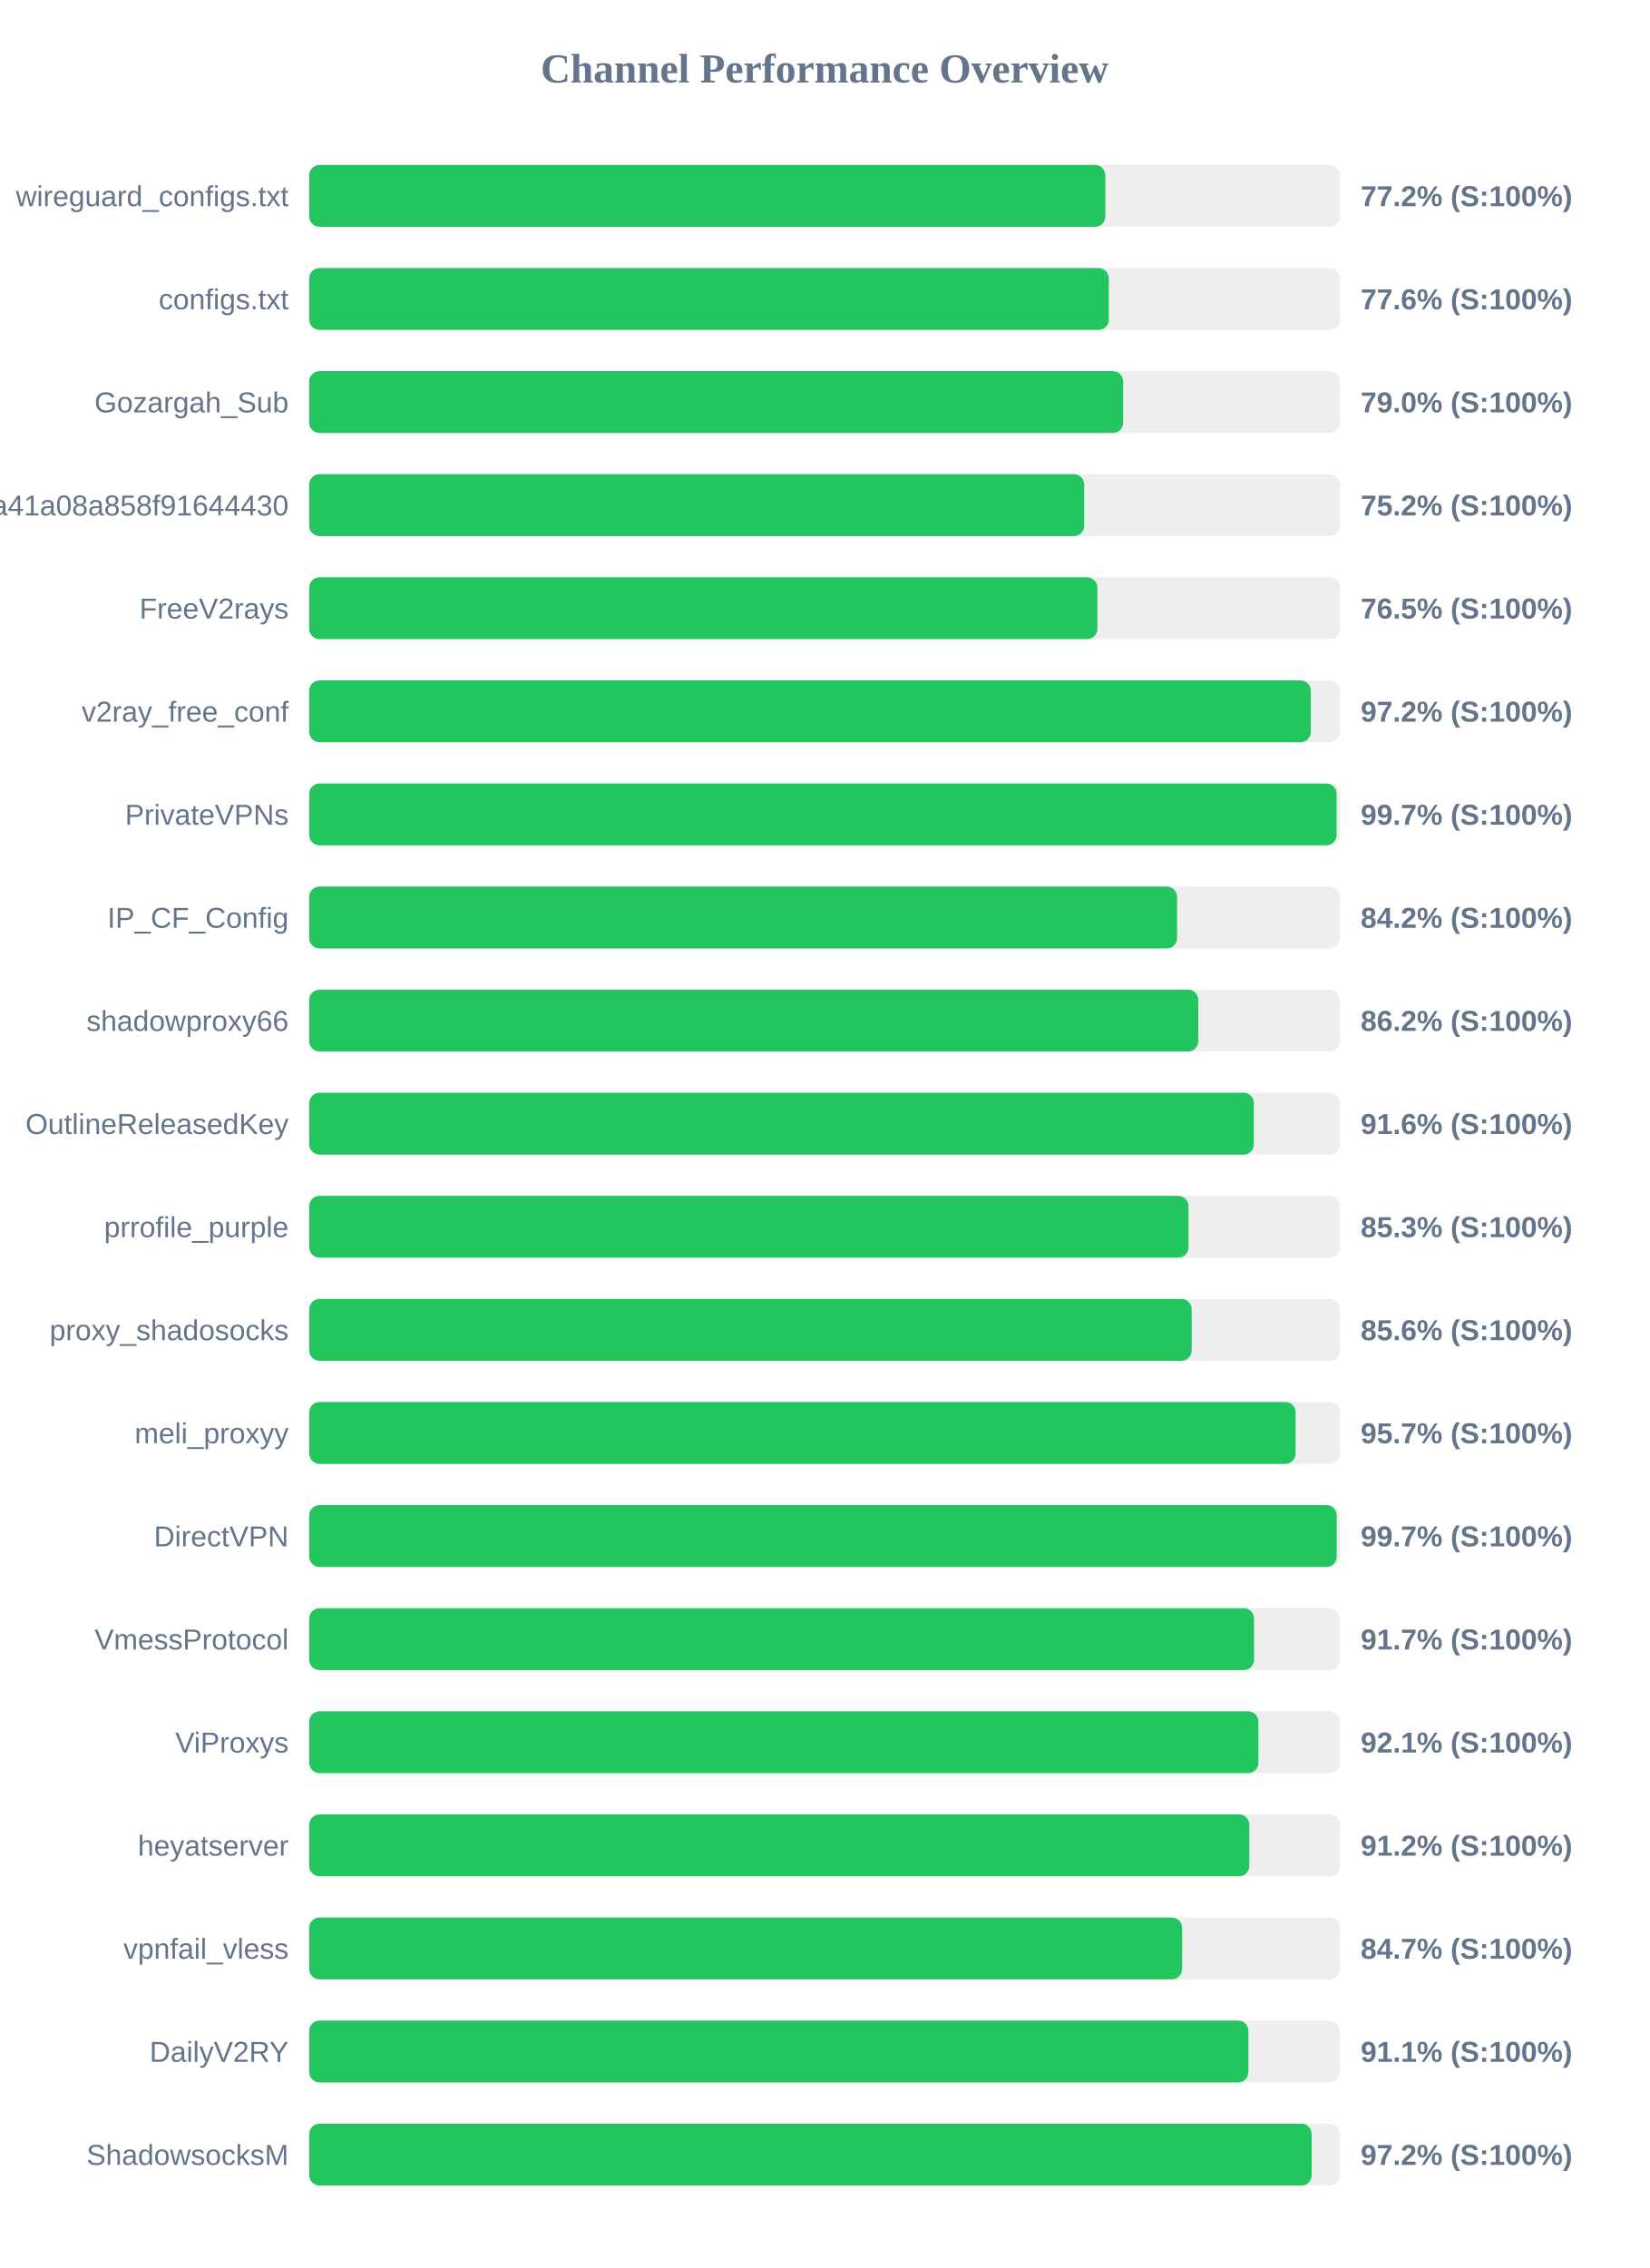
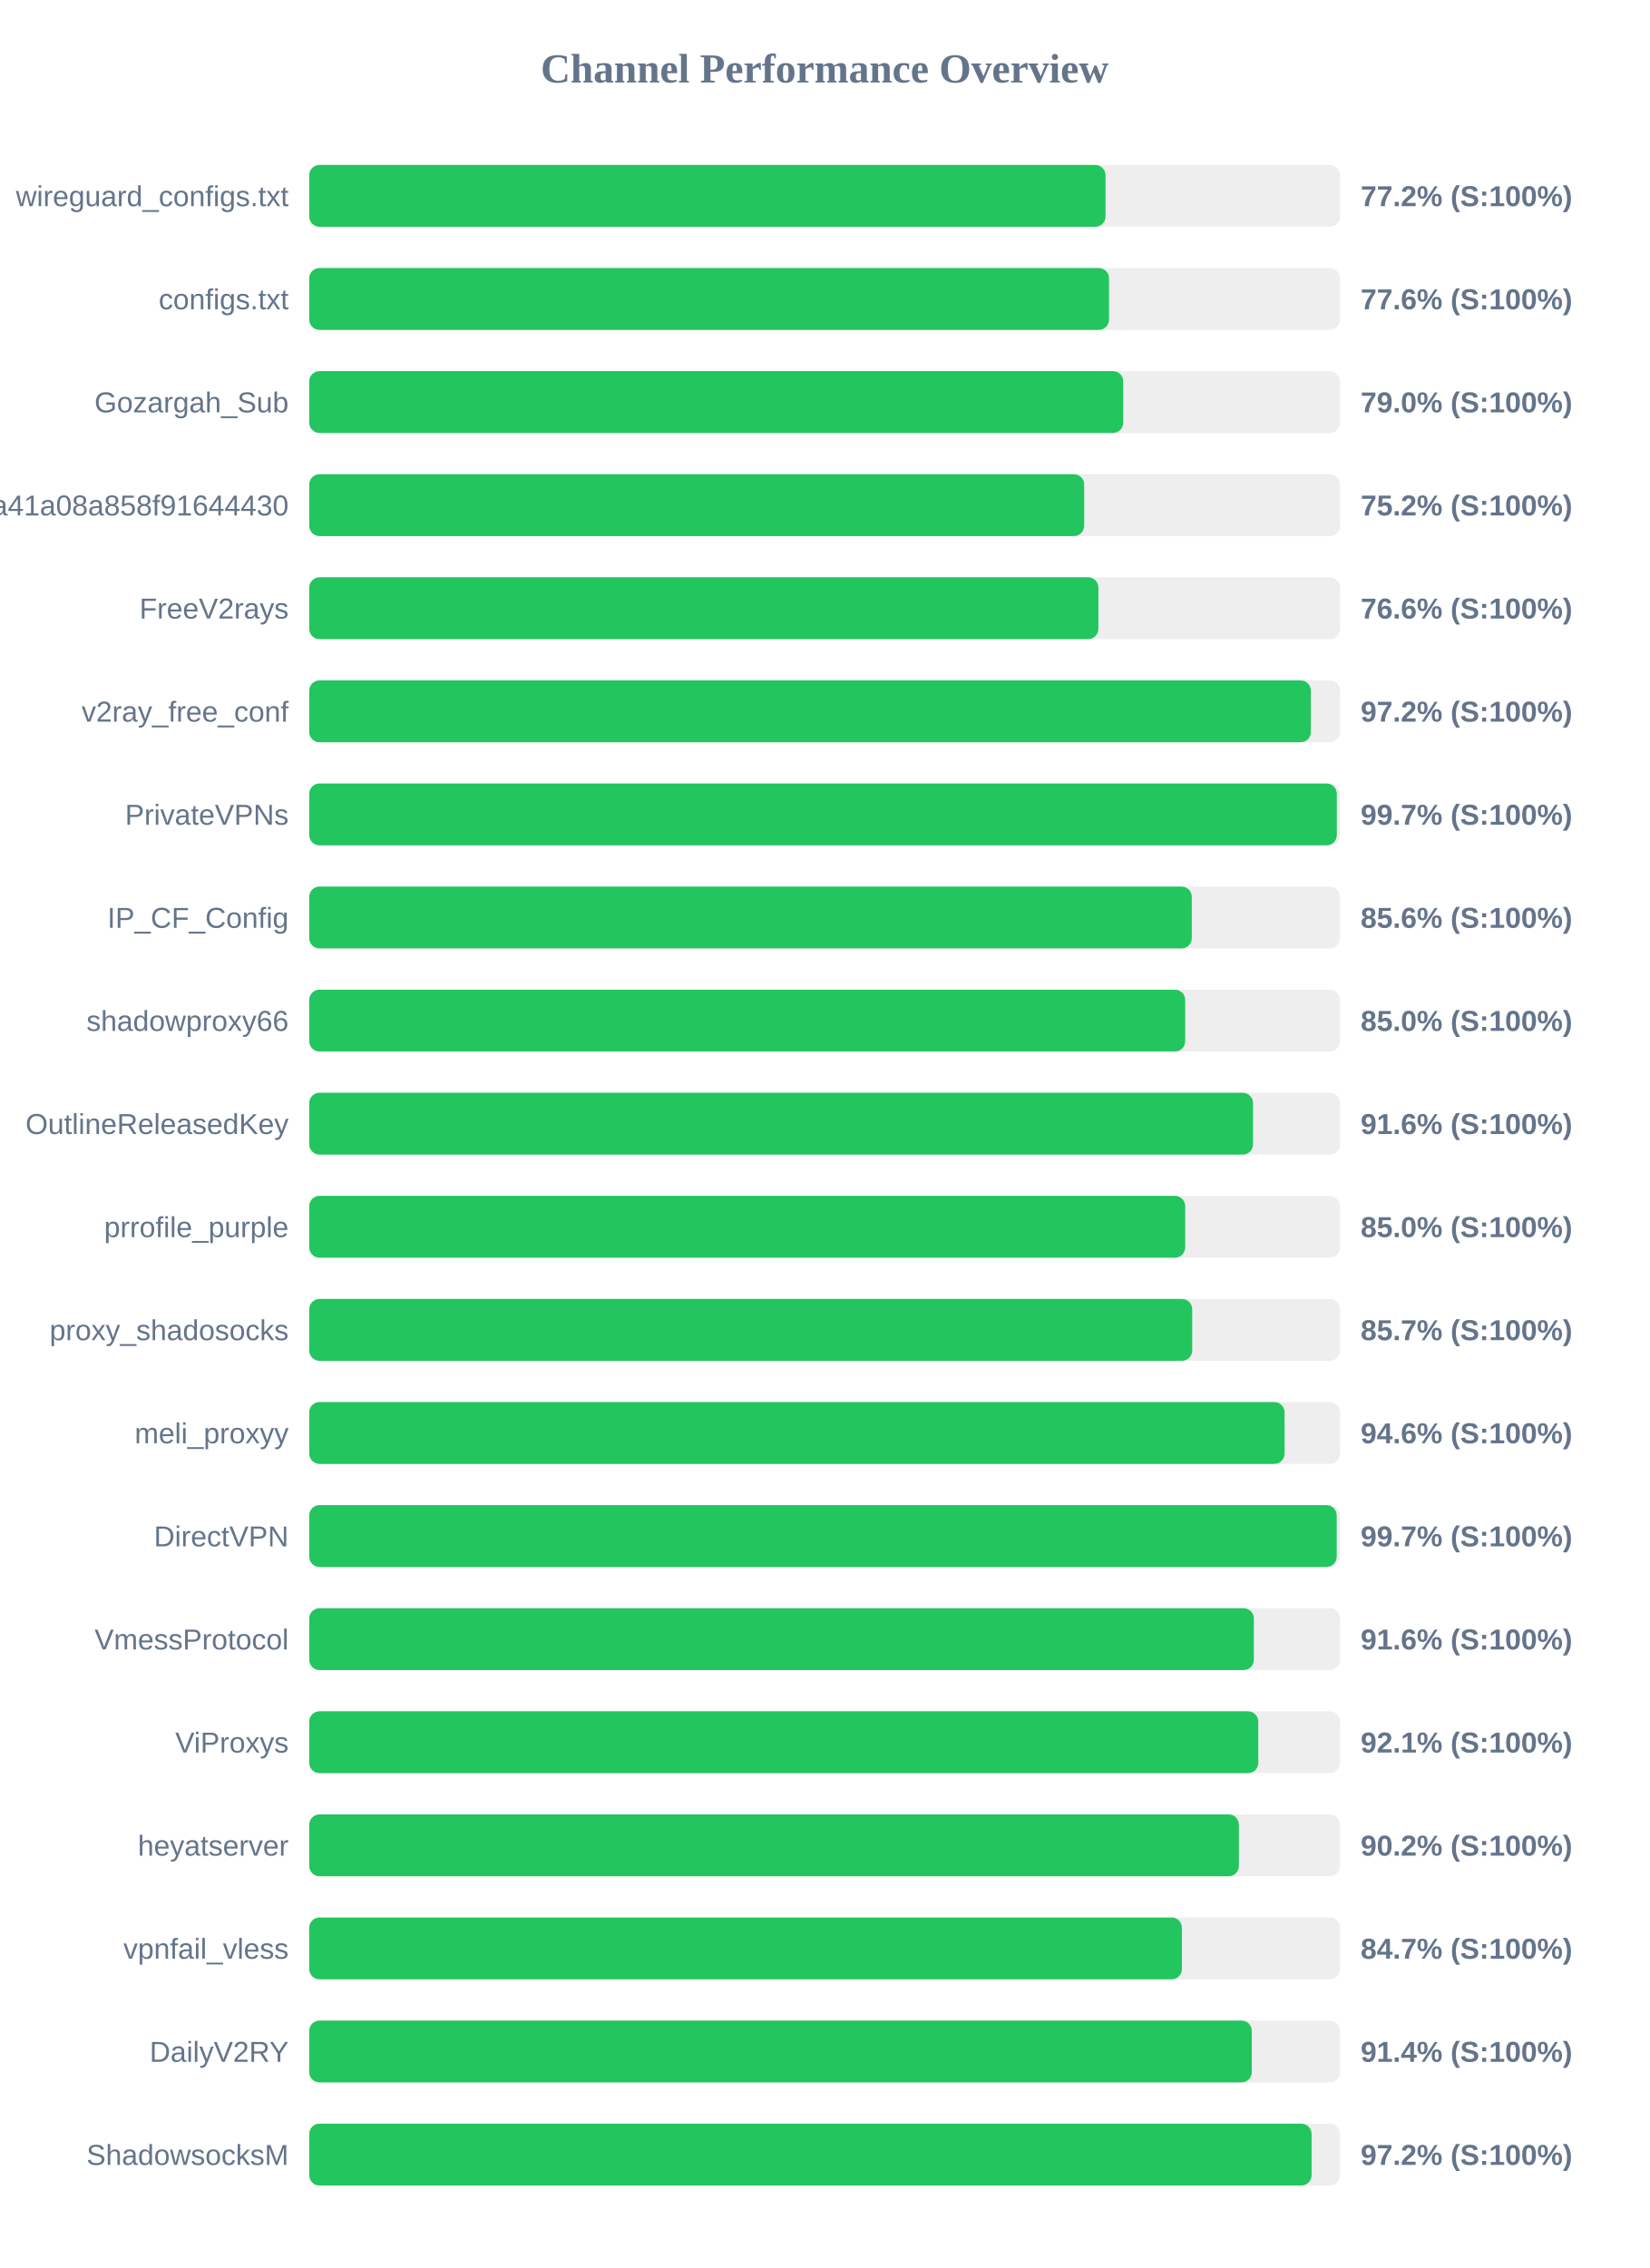
<svg xmlns="http://www.w3.org/2000/svg" width="800" height="1100" version="1.1">
  <style>
        .row { font: 14px Arial; fill: #64748b; }
        .score { font: bold 14px Arial; fill: #64748b; }
    </style>
  <text x="400" y="40" text-anchor="middle" font-size="20px" font-weight="bold" fill="#64748b">Channel Performance Overview</text>
  <rect x="150" y="80" width="500" height="30" fill="#eee" rx="5" />
-   <rect x="150" y="80" width="386.15" height="30" fill="#22c55e" rx="5" />
+   <rect x="150" y="80" width="386.25" height="30" fill="#22c55e" rx="5" />
  <text x="140" y="100" text-anchor="end" class="row">wireguard_configs.txt</text>
  <text x="660" y="100" text-anchor="start" class="score">77.2% (S:100%)</text>
  <rect x="150" y="130" width="500" height="30" fill="#eee" rx="5" />
-   <rect x="150" y="130" width="387.85" height="30" fill="#22c55e" rx="5" />
+   <rect x="150" y="130" width="387.95" height="30" fill="#22c55e" rx="5" />
  <text x="140" y="150" text-anchor="end" class="row">configs.txt</text>
  <text x="660" y="150" text-anchor="start" class="score">77.6% (S:100%)</text>
  <rect x="150" y="180" width="500" height="30" fill="#eee" rx="5" />
-   <rect x="150" y="180" width="394.8" height="30" fill="#22c55e" rx="5" />
+   <rect x="150" y="180" width="394.85" height="30" fill="#22c55e" rx="5" />
  <text x="140" y="200" text-anchor="end" class="row">Gozargah_Sub</text>
  <text x="660" y="200" text-anchor="start" class="score">79.0% (S:100%)</text>
  <rect x="150" y="230" width="500" height="30" fill="#eee" rx="5" />
  <rect x="150" y="230" width="375.9" height="30" fill="#22c55e" rx="5" />
  <text x="140" y="250" text-anchor="end" class="row">subscribe?token=fed4ab7c582c2a41a08a858f91644430</text>
  <text x="660" y="250" text-anchor="start" class="score">75.2% (S:100%)</text>
  <rect x="150" y="280" width="500" height="30" fill="#eee" rx="5" />
-   <rect x="150" y="280" width="382.3" height="30" fill="#22c55e" rx="5" />
+   <rect x="150" y="280" width="382.8" height="30" fill="#22c55e" rx="5" />
  <text x="140" y="300" text-anchor="end" class="row">FreeV2rays</text>
-   <text x="660" y="300" text-anchor="start" class="score">76.5% (S:100%)</text>
+   <text x="660" y="300" text-anchor="start" class="score">76.6% (S:100%)</text>
  <rect x="150" y="330" width="500" height="30" fill="#eee" rx="5" />
-   <rect x="150" y="330" width="485.8" height="30" fill="#22c55e" rx="5" />
+   <rect x="150" y="330" width="485.85" height="30" fill="#22c55e" rx="5" />
  <text x="140" y="350" text-anchor="end" class="row">v2ray_free_conf</text>
  <text x="660" y="350" text-anchor="start" class="score">97.2% (S:100%)</text>
  <rect x="150" y="380" width="500" height="30" fill="#eee" rx="5" />
-   <rect x="150" y="380" width="498.35" height="30" fill="#22c55e" rx="5" />
+   <rect x="150" y="380" width="498.45" height="30" fill="#22c55e" rx="5" />
  <text x="140" y="400" text-anchor="end" class="row">PrivateVPNs</text>
  <text x="660" y="400" text-anchor="start" class="score">99.7% (S:100%)</text>
  <rect x="150" y="430" width="500" height="30" fill="#eee" rx="5" />
-   <rect x="150" y="430" width="420.95" height="30" fill="#22c55e" rx="5" />
+   <rect x="150" y="430" width="428.1" height="30" fill="#22c55e" rx="5" />
  <text x="140" y="450" text-anchor="end" class="row">IP_CF_Config</text>
-   <text x="660" y="450" text-anchor="start" class="score">84.2% (S:100%)</text>
+   <text x="660" y="450" text-anchor="start" class="score">85.6% (S:100%)</text>
  <rect x="150" y="480" width="500" height="30" fill="#eee" rx="5" />
-   <rect x="150" y="480" width="431.25" height="30" fill="#22c55e" rx="5" />
+   <rect x="150" y="480" width="424.9" height="30" fill="#22c55e" rx="5" />
  <text x="140" y="500" text-anchor="end" class="row">shadowproxy66</text>
-   <text x="660" y="500" text-anchor="start" class="score">86.2% (S:100%)</text>
+   <text x="660" y="500" text-anchor="start" class="score">85.0% (S:100%)</text>
  <rect x="150" y="530" width="500" height="30" fill="#eee" rx="5" />
-   <rect x="150" y="530" width="458.2" height="30" fill="#22c55e" rx="5" />
+   <rect x="150" y="530" width="457.8" height="30" fill="#22c55e" rx="5" />
  <text x="140" y="550" text-anchor="end" class="row">OutlineReleasedKey</text>
  <text x="660" y="550" text-anchor="start" class="score">91.6% (S:100%)</text>
  <rect x="150" y="580" width="500" height="30" fill="#eee" rx="5" />
-   <rect x="150" y="580" width="426.5" height="30" fill="#22c55e" rx="5" />
+   <rect x="150" y="580" width="424.9" height="30" fill="#22c55e" rx="5" />
  <text x="140" y="600" text-anchor="end" class="row">prrofile_purple</text>
-   <text x="660" y="600" text-anchor="start" class="score">85.3% (S:100%)</text>
+   <text x="660" y="600" text-anchor="start" class="score">85.0% (S:100%)</text>
  <rect x="150" y="630" width="500" height="30" fill="#eee" rx="5" />
-   <rect x="150" y="630" width="428.05" height="30" fill="#22c55e" rx="5" />
+   <rect x="150" y="630" width="428.3" height="30" fill="#22c55e" rx="5" />
  <text x="140" y="650" text-anchor="end" class="row">proxy_shadosocks</text>
-   <text x="660" y="650" text-anchor="start" class="score">85.6% (S:100%)</text>
+   <text x="660" y="650" text-anchor="start" class="score">85.7% (S:100%)</text>
  <rect x="150" y="680" width="500" height="30" fill="#eee" rx="5" />
-   <rect x="150" y="680" width="478.45" height="30" fill="#22c55e" rx="5" />
+   <rect x="150" y="680" width="473.1" height="30" fill="#22c55e" rx="5" />
  <text x="140" y="700" text-anchor="end" class="row">meli_proxyy</text>
-   <text x="660" y="700" text-anchor="start" class="score">95.7% (S:100%)</text>
+   <text x="660" y="700" text-anchor="start" class="score">94.6% (S:100%)</text>
  <rect x="150" y="730" width="500" height="30" fill="#eee" rx="5" />
  <rect x="150" y="730" width="498.4" height="30" fill="#22c55e" rx="5" />
  <text x="140" y="750" text-anchor="end" class="row">DirectVPN</text>
  <text x="660" y="750" text-anchor="start" class="score">99.7% (S:100%)</text>
  <rect x="150" y="780" width="500" height="30" fill="#eee" rx="5" />
-   <rect x="150" y="780" width="458.3" height="30" fill="#22c55e" rx="5" />
+   <rect x="150" y="780" width="458.2" height="30" fill="#22c55e" rx="5" />
  <text x="140" y="800" text-anchor="end" class="row">VmessProtocol</text>
-   <text x="660" y="800" text-anchor="start" class="score">91.7% (S:100%)</text>
+   <text x="660" y="800" text-anchor="start" class="score">91.6% (S:100%)</text>
  <rect x="150" y="830" width="500" height="30" fill="#eee" rx="5" />
-   <rect x="150" y="830" width="460.4" height="30" fill="#22c55e" rx="5" />
+   <rect x="150" y="830" width="460.35" height="30" fill="#22c55e" rx="5" />
  <text x="140" y="850" text-anchor="end" class="row">ViProxys</text>
  <text x="660" y="850" text-anchor="start" class="score">92.1% (S:100%)</text>
  <rect x="150" y="880" width="500" height="30" fill="#eee" rx="5" />
-   <rect x="150" y="880" width="456.0" height="30" fill="#22c55e" rx="5" />
+   <rect x="150" y="880" width="450.95" height="30" fill="#22c55e" rx="5" />
  <text x="140" y="900" text-anchor="end" class="row">heyatserver</text>
-   <text x="660" y="900" text-anchor="start" class="score">91.2% (S:100%)</text>
+   <text x="660" y="900" text-anchor="start" class="score">90.2% (S:100%)</text>
  <rect x="150" y="930" width="500" height="30" fill="#eee" rx="5" />
-   <rect x="150" y="930" width="423.4" height="30" fill="#22c55e" rx="5" />
+   <rect x="150" y="930" width="423.3" height="30" fill="#22c55e" rx="5" />
  <text x="140" y="950" text-anchor="end" class="row">vpnfail_vless</text>
  <text x="660" y="950" text-anchor="start" class="score">84.7% (S:100%)</text>
  <rect x="150" y="980" width="500" height="30" fill="#eee" rx="5" />
-   <rect x="150" y="980" width="455.55" height="30" fill="#22c55e" rx="5" />
+   <rect x="150" y="980" width="457.2" height="30" fill="#22c55e" rx="5" />
  <text x="140" y="1000" text-anchor="end" class="row">DailyV2RY</text>
-   <text x="660" y="1000" text-anchor="start" class="score">91.1% (S:100%)</text>
+   <text x="660" y="1000" text-anchor="start" class="score">91.4% (S:100%)</text>
  <rect x="150" y="1030" width="500" height="30" fill="#eee" rx="5" />
-   <rect x="150" y="1030" width="486.25" height="30" fill="#22c55e" rx="5" />
+   <rect x="150" y="1030" width="486.2" height="30" fill="#22c55e" rx="5" />
  <text x="140" y="1050" text-anchor="end" class="row">ShadowsocksM</text>
  <text x="660" y="1050" text-anchor="start" class="score">97.2% (S:100%)</text>
</svg>
